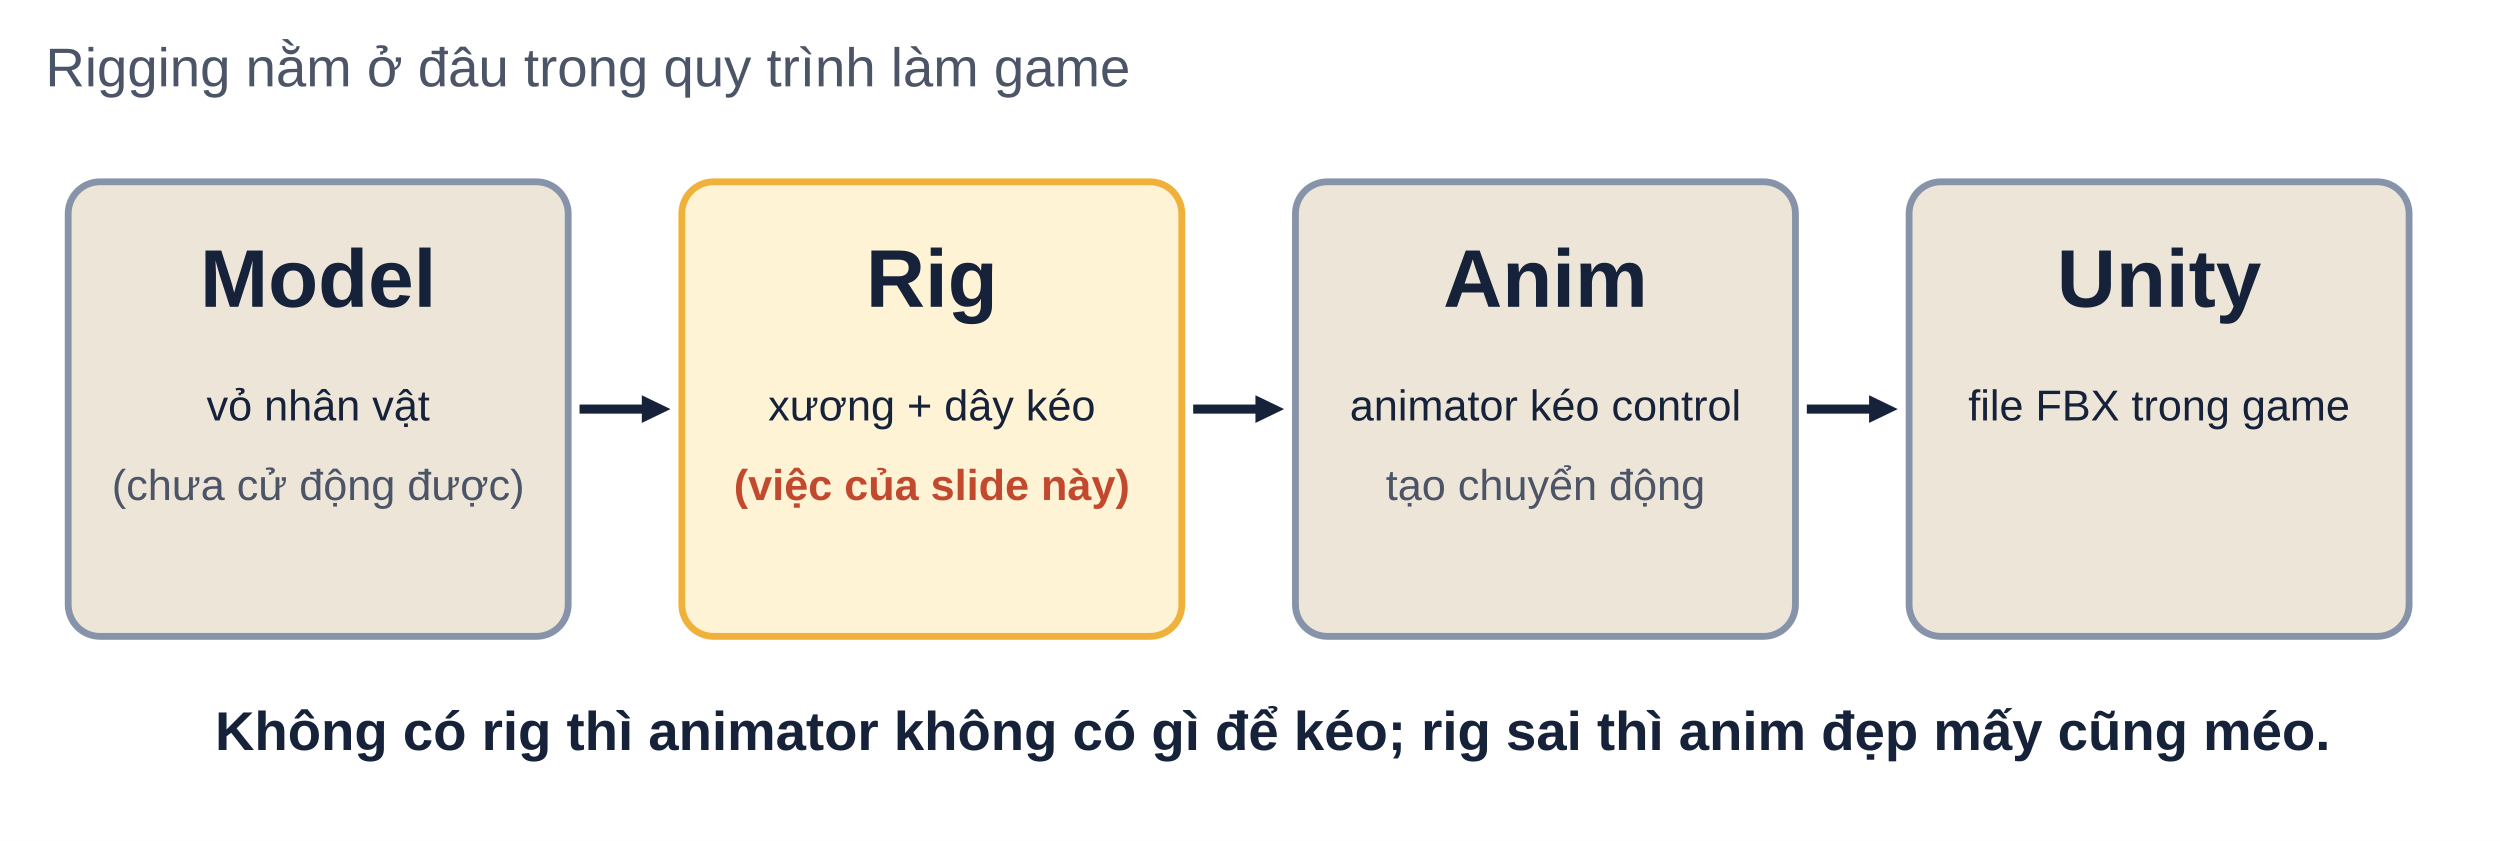
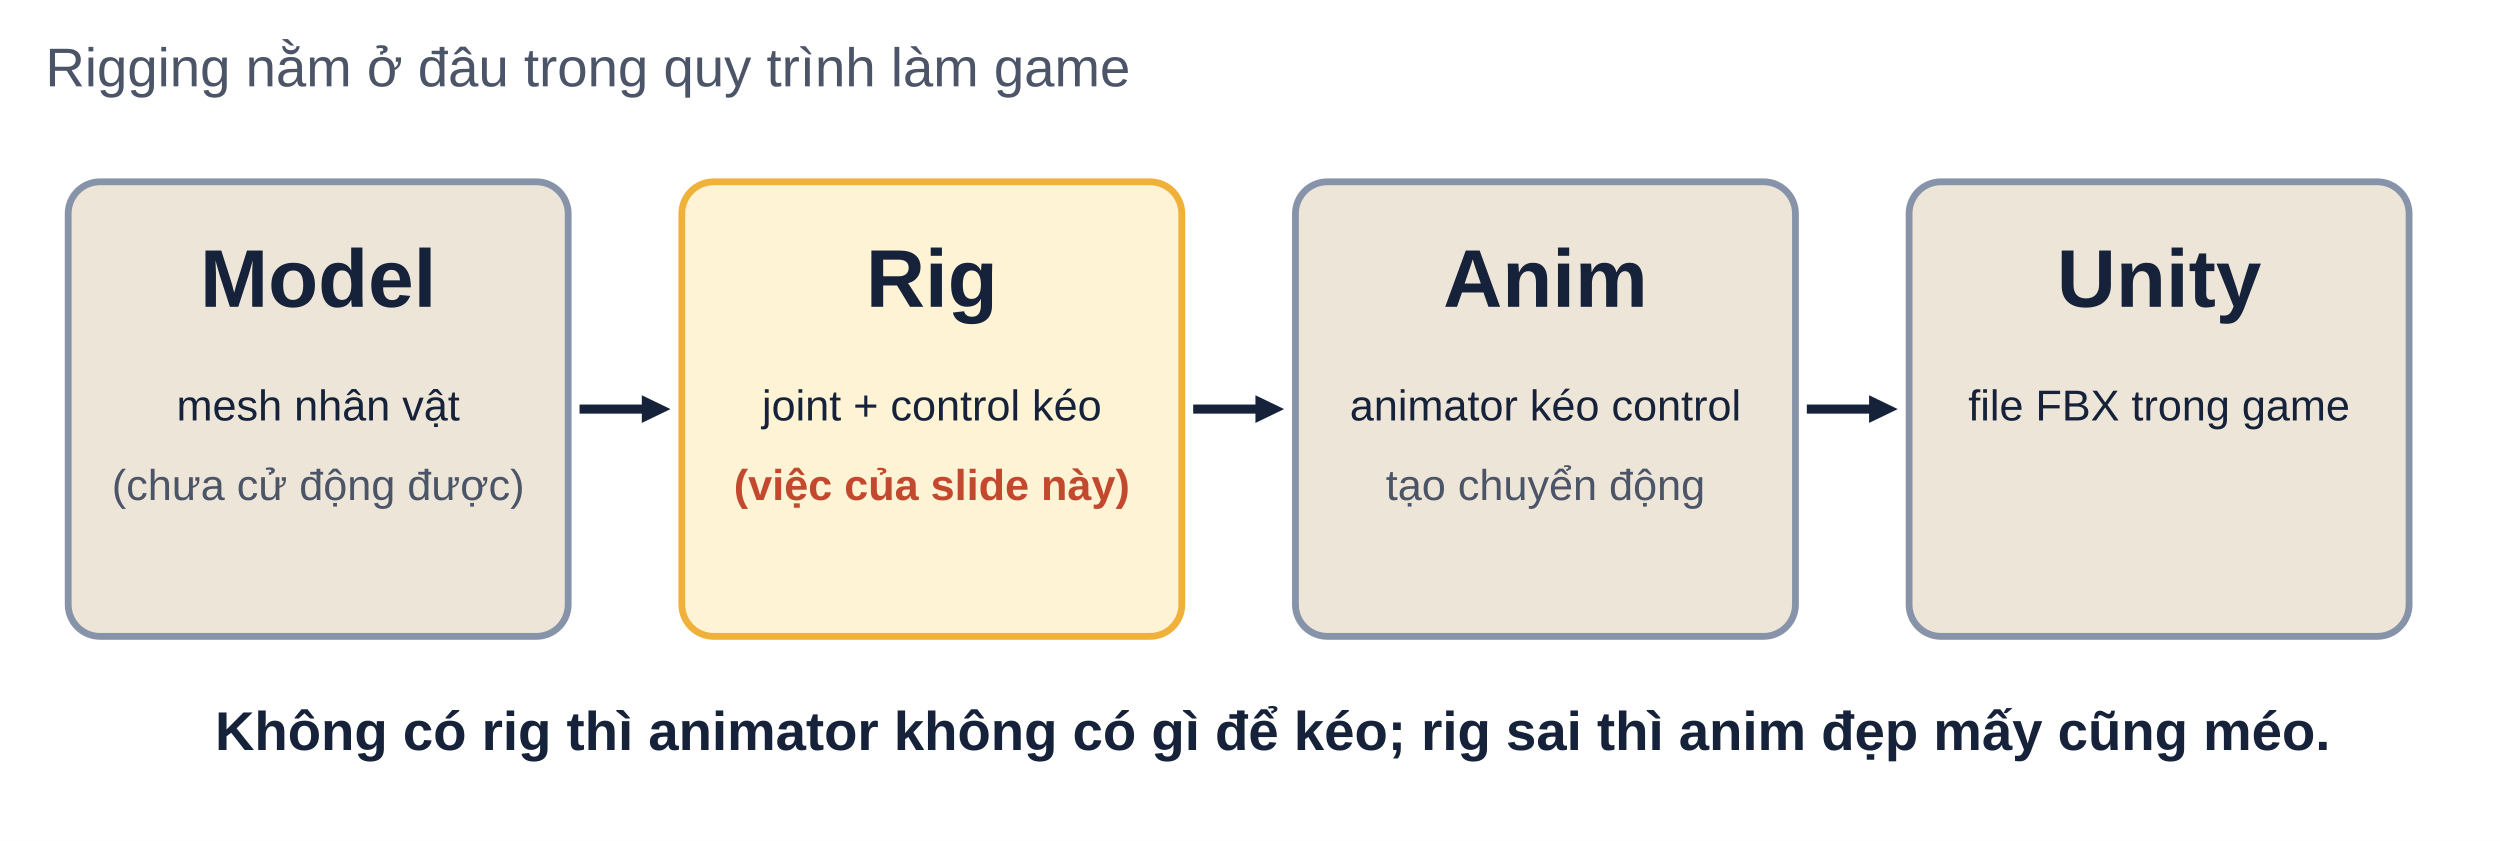
<svg xmlns="http://www.w3.org/2000/svg" viewBox="0 0 1100 370" width="1100" height="370" font-family="Be Vietnam Pro, Arial, sans-serif">
  <rect width="1100" height="370" fill="#FFFFFF" />
  <text x="20" y="38" font-size="24" fill="#4C5568" text-anchor="start" font-weight="500">Rigging nằm ở đâu trong quy trình làm game</text>
  <rect x="30" y="80" width="220" height="200" rx="14" fill="#EDE6D8" stroke="#8793A8" stroke-width="3" />
  <text x="140" y="135" font-size="36" fill="#16223A" text-anchor="middle" font-weight="800">Model</text>
-   <text x="140" y="185" font-size="19" fill="#16223A" text-anchor="middle" font-weight="500">vỏ nhân vật</text>
+   <text x="140" y="185" font-size="19" fill="#16223A" text-anchor="middle" font-weight="500">mesh nhân vật</text>
  <text x="140" y="220" font-size="19" fill="#4C5568" text-anchor="middle" font-weight="500">(chưa cử động được)</text>
  <line x1="255" y1="180" x2="285.0" y2="180.0" stroke="#16223A" stroke-width="4" />
  <path d="M295 180 L282.394 186.09 L282.394 173.91 Z" fill="#16223A" />
  <rect x="300" y="80" width="220" height="200" rx="14" fill="#FFF3D6" stroke="#F0B13B" stroke-width="3" />
  <text x="410" y="135" font-size="36" fill="#16223A" text-anchor="middle" font-weight="800">Rig</text>
-   <text x="410" y="185" font-size="19" fill="#16223A" text-anchor="middle" font-weight="500">xương + dây kéo</text>
+   <text x="410" y="185" font-size="19" fill="#16223A" text-anchor="middle" font-weight="500">joint + control kéo</text>
  <text x="410" y="220" font-size="19" fill="#C2492E" text-anchor="middle" font-weight="700">(việc của slide này)</text>
  <line x1="525" y1="180" x2="555.0" y2="180.0" stroke="#16223A" stroke-width="4" />
  <path d="M565 180 L552.394 186.09 L552.394 173.91 Z" fill="#16223A" />
  <rect x="570" y="80" width="220" height="200" rx="14" fill="#EDE6D8" stroke="#8793A8" stroke-width="3" />
  <text x="680" y="135" font-size="36" fill="#16223A" text-anchor="middle" font-weight="800">Anim</text>
  <text x="680" y="185" font-size="19" fill="#16223A" text-anchor="middle" font-weight="500">animator kéo control</text>
  <text x="680" y="220" font-size="19" fill="#4C5568" text-anchor="middle" font-weight="500">tạo chuyển động</text>
  <line x1="795" y1="180" x2="825.0" y2="180.0" stroke="#16223A" stroke-width="4" />
  <path d="M835 180 L822.394 186.09 L822.394 173.91 Z" fill="#16223A" />
  <rect x="840" y="80" width="220" height="200" rx="14" fill="#EDE6D8" stroke="#8793A8" stroke-width="3" />
  <text x="950" y="135" font-size="36" fill="#16223A" text-anchor="middle" font-weight="800">Unity</text>
  <text x="950" y="185" font-size="19" fill="#16223A" text-anchor="middle" font-weight="500">file FBX trong game</text>
  <text x="950" y="220" font-size="19" fill="#4C5568" text-anchor="middle" font-weight="500" />
  <text x="560" y="330" font-size="24" fill="#16223A" text-anchor="middle" font-weight="600">Không có rig thì animator không có gì để kéo; rig sai thì anim đẹp mấy cũng méo.</text>
</svg>
